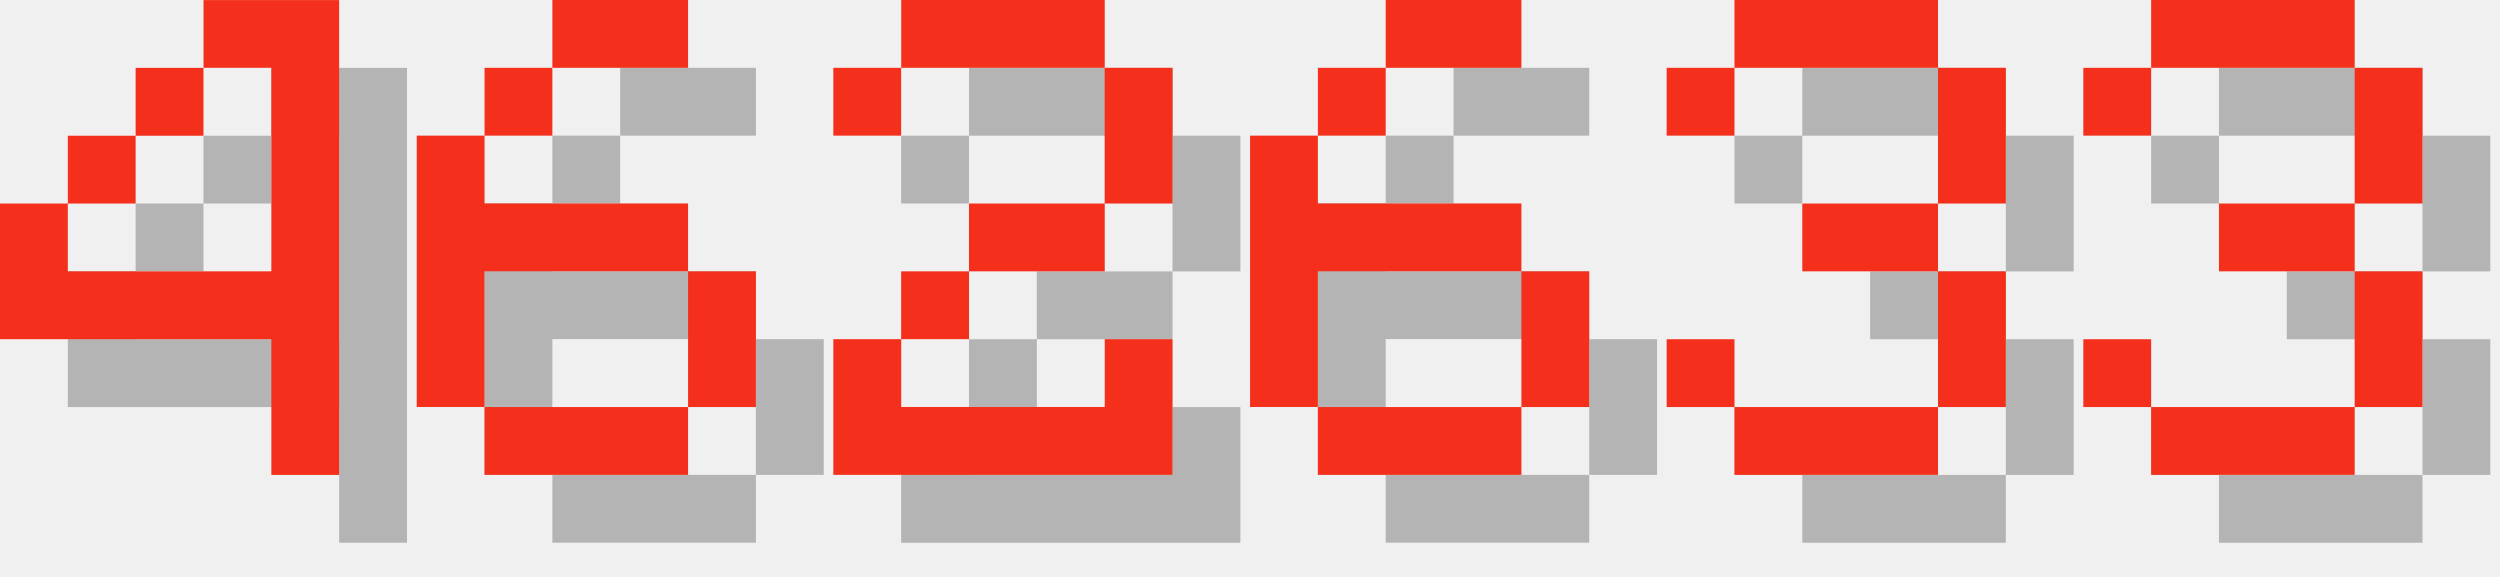
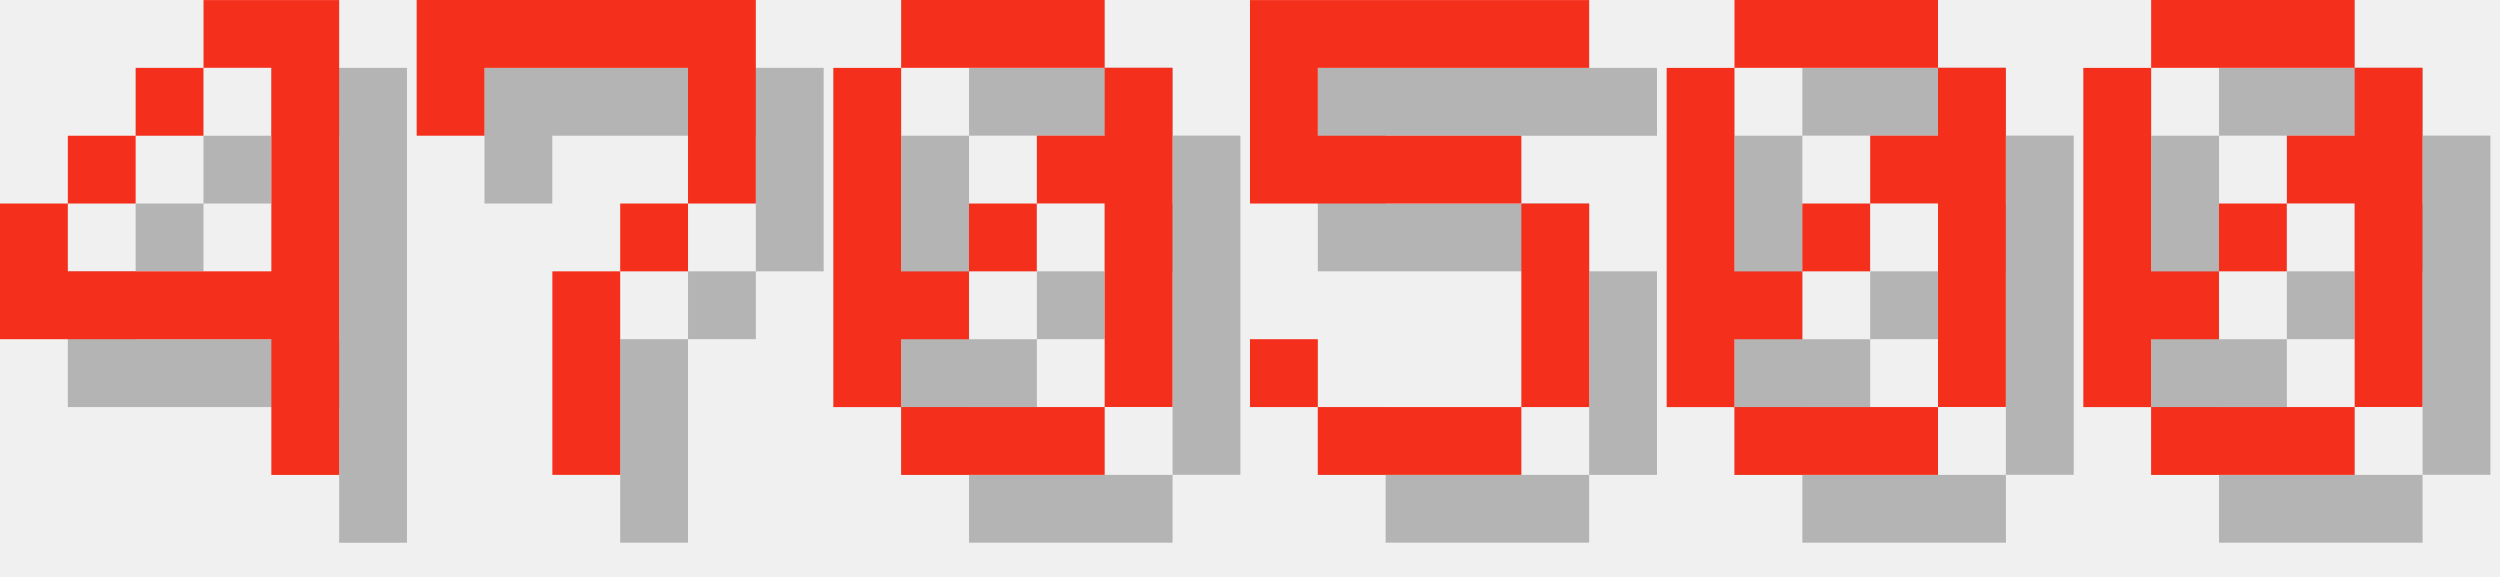
<svg xmlns="http://www.w3.org/2000/svg" version="1.1" width="156.0" height="36">
  <style>
        .text-foreground {
            fill: #F4301C;
        }
        .text-shadow {
            fill: #000000;
            fill-opacity: 0.25;
        }
    </style>
  <g class="digit" id="digit_4" transform="translate(0.0, 0), scale(4)">
    <path id="digit_4_shadow" class="text-shadow" d="m4.233 1.058v1.058h1.058v3.175h-3.175v-1.058h-1.058v2.117h4.233v2.117h1.058v-7.408h-2.117zm-2.117 3.175h1.058v-1.058h-1.058v1.058zm1.058-1.058h1.058v-1.058h-1.058v1.058z" fill-opacity=".5" style="paint-order:stroke fill markers" />
    <path id="digit_4_fg" class="text-foreground" d="m3.175 0v1.058h1.058v3.175h-3.175v-1.058h-1.058v2.117h4.233v2.117h1.058v-7.408h-2.117zm-2.117 3.175h1.058v-1.058h-1.058v1.058zm1.058-1.058h1.058v-1.058h-1.058v1.058z" fill="#fff" style="paint-order:stroke fill markers" />
  </g>
-   <g class="digit" id="digit_6" transform="translate(26.0, 0), scale(4)">
-     <path id="digit_6_shadow" class="text-shadow" d="m3.175 1.058v1.058h2.117v-1.058h-2.117zm0 1.058h-1.058v1.058h1.058v-1.058zm-1.058 1.058h-1.058v4.233h1.058v-2.117h3.175v-1.058h-3.175v-1.058zm3.175 2.117v2.117h1.058v-2.117h-1.058zm0 2.117h-3.175v1.058h3.175v-1.058z" fill-opacity=".5" style="paint-order:stroke fill markers" />
-     <path id="digit_6_fg" class="text-foreground" d="m2.117 0v1.058h2.117v-1.058h-2.117zm0 1.058h-1.058v1.058h1.058v-1.058zm-1.058 1.058h-1.058v4.233h1.058v-2.117h3.175v-1.058h-3.175v-1.058zm3.175 2.117v2.117h1.058v-2.117h-1.058zm0 2.117h-3.175v1.058h3.175v-1.058z" fill="#fff" style="paint-order:stroke fill markers" />
+   <g class="digit" id="digit_7" transform="translate(26.0, 0), scale(4)">
+     <path id="digit_7_shadow" class="text-shadow" d="m1.058 1.058 2e-6 2.117h1.058v-1.058h3.175v1.058l2e-7 1.058h-1.058v1.058h-1.058l4e-7 3.175 1.058 1e-7v-3.175h1.058v-1.058h1.058l5e-7 -1.058v-2.117z" fill-opacity=".5" style="paint-order:stroke fill markers" />
+     <path id="digit_7_fg" class="text-foreground" d="m0 0 2e-6 2.117h1.058v-1.058h3.175v1.058l2e-7 1.058h-1.058v1.058h-1.058l4e-7 3.175 1.058 1e-7v-3.175h1.058v-1.058h1.058l5e-7 -1.058v-2.117z" fill="#fff" style="paint-order:stroke fill markers" />
  </g>
-   <g class="digit" id="digit_2" transform="translate(52.0, 0), scale(4)">
-     <path id="digit_2_shadow" class="text-shadow" d="m1.058 2.117v1.058h1.058v-1.058h3.175v2.117h-2.117v1.058h-1.058v1.058h-1.058v2.117h5.292v-2.117h-1.058v1.058h-3.175v-1.058h1.058v-1.058h2.117v-1.058h1.058v-2.117h-1.058v-1.058h-3.175v1.058h-1.058z" fill-opacity=".5" style="paint-order:stroke fill markers" />
-     <path id="digit_2_fg" class="text-foreground" d="m0 1.058v1.058h1.058v-1.058h3.175v2.117h-2.117v1.058h-1.058v1.058h-1.058v2.117h5.292v-2.117h-1.058v1.058h-3.175v-1.058h1.058v-1.058h2.117v-1.058h1.058v-2.117h-1.058v-1.058h-3.175v1.058h-1.058z" fill="#fff" style="paint-order:stroke fill markers" />
+   <g class="digit" id="digit_0" transform="translate(52.0, 0), scale(4)">
+     <path id="digit_0_shadow" class="text-shadow" d="m2.117 1.058v1.058h3.175v-1.058h-3.175zm3.175 1.058v1.058h-1.058v1.058h1.058v3.175h1.058v-5.292h-1.058zm0 5.292h-3.175v1.058h3.175v-1.058zm-3.175 0v-1.058h1.058v-1.058h-1.058v-3.175h-1.058v5.292h1.058zm1.058-2.117h1.058v-1.058h-1.058v1.058z" fill-opacity=".5" style="paint-order:stroke fill markers" />
+     <path id="digit_0_fg" class="text-foreground" d="m1.058 0v1.058h3.175v-1.058h-3.175zm3.175 1.058v1.058h-1.058v1.058h1.058v3.175h1.058v-5.292h-1.058zm0 5.292h-3.175v1.058h3.175v-1.058zm-3.175 0v-1.058h1.058v-1.058h-1.058v-3.175h-1.058v5.292h1.058zm1.058-2.117h1.058v-1.058h-1.058v1.058z" fill="#fff" style="paint-order:stroke fill markers" />
  </g>
-   <g class="digit" id="digit_6" transform="translate(78.0, 0), scale(4)">
-     <path id="digit_6_shadow" class="text-shadow" d="m3.175 1.058v1.058h2.117v-1.058h-2.117zm0 1.058h-1.058v1.058h1.058v-1.058zm-1.058 1.058h-1.058v4.233h1.058v-2.117h3.175v-1.058h-3.175v-1.058zm3.175 2.117v2.117h1.058v-2.117h-1.058zm0 2.117h-3.175v1.058h3.175v-1.058z" fill-opacity=".5" style="paint-order:stroke fill markers" />
-     <path id="digit_6_fg" class="text-foreground" d="m2.117 0v1.058h2.117v-1.058h-2.117zm0 1.058h-1.058v1.058h1.058v-1.058zm-1.058 1.058h-1.058v4.233h1.058v-2.117h3.175v-1.058h-3.175v-1.058zm3.175 2.117v2.117h1.058v-2.117h-1.058zm0 2.117h-3.175v1.058h3.175v-1.058z" fill="#fff" style="paint-order:stroke fill markers" />
+   <g class="digit" id="digit_5" transform="translate(78.0, 0), scale(4)">
+     <path id="digit_5_shadow" class="text-shadow" d="m1.058 1.058v3.175h4.233v3.175h-3.175v-1.058h-1.058v1.058h1.058v1.058h3.175v-1.058h1.058v-3.175h-1.058v-1.058h-3.175v-1.058h4.233v-1.058h-5.292z" fill-opacity=".5" style="paint-order:stroke fill markers" />
+     <path id="digit_5_fg" class="text-foreground" d="m0 0v3.175h4.233v3.175h-3.175v-1.058h-1.058v1.058h1.058v1.058h3.175v-1.058h1.058v-3.175h-1.058v-1.058h-3.175v-1.058h4.233v-1.058h-5.292z" fill="#fff" style="paint-order:stroke fill markers" />
  </g>
-   <g class="digit" id="digit_3" transform="translate(104.0, 0), scale(4)">
-     <path id="digit_3_shadow" class="text-shadow" d="m1.058 2.117v1.058h1.058v-1.058h3.175v2.117h-2.117v1.058h2.117v2.117h-3.175v-1.058h-1.058v1.058h1.058v1.058h3.175v-1.058h1.058v-2.117h-1.058v-1.058h1.058v-2.117h-1.058v-1.058h-3.175v1.058h-1.058z" fill-opacity=".5" style="paint-order:stroke fill markers" />
-     <path id="digit_3_fg" class="text-foreground" d="m0 1.058v1.058h1.058v-1.058h3.175v2.117h-2.117v1.058h2.117v2.117h-3.175v-1.058h-1.058v1.058h1.058v1.058h3.175v-1.058h1.058v-2.117h-1.058v-1.058h1.058v-2.117h-1.058v-1.058h-3.175v1.058h-1.058z" fill="#fff" style="paint-order:stroke fill markers" />
+   <g class="digit" id="digit_0" transform="translate(104.0, 0), scale(4)">
+     <path id="digit_0_shadow" class="text-shadow" d="m2.117 1.058v1.058h3.175v-1.058h-3.175zm3.175 1.058v1.058h-1.058v1.058h1.058v3.175h1.058v-5.292h-1.058zm0 5.292h-3.175v1.058h3.175v-1.058zm-3.175 0v-1.058h1.058v-1.058h-1.058v-3.175h-1.058v5.292h1.058zm1.058-2.117h1.058v-1.058h-1.058v1.058z" fill-opacity=".5" style="paint-order:stroke fill markers" />
+     <path id="digit_0_fg" class="text-foreground" d="m1.058 0v1.058h3.175v-1.058h-3.175zm3.175 1.058v1.058h-1.058v1.058h1.058v3.175h1.058v-5.292h-1.058zm0 5.292h-3.175v1.058h3.175v-1.058zm-3.175 0v-1.058h1.058v-1.058h-1.058v-3.175h-1.058v5.292h1.058zm1.058-2.117h1.058v-1.058h-1.058v1.058z" fill="#fff" style="paint-order:stroke fill markers" />
  </g>
-   <g class="digit" id="digit_3" transform="translate(130.0, 0), scale(4)">
-     <path id="digit_3_shadow" class="text-shadow" d="m1.058 2.117v1.058h1.058v-1.058h3.175v2.117h-2.117v1.058h2.117v2.117h-3.175v-1.058h-1.058v1.058h1.058v1.058h3.175v-1.058h1.058v-2.117h-1.058v-1.058h1.058v-2.117h-1.058v-1.058h-3.175v1.058h-1.058z" fill-opacity=".5" style="paint-order:stroke fill markers" />
-     <path id="digit_3_fg" class="text-foreground" d="m0 1.058v1.058h1.058v-1.058h3.175v2.117h-2.117v1.058h2.117v2.117h-3.175v-1.058h-1.058v1.058h1.058v1.058h3.175v-1.058h1.058v-2.117h-1.058v-1.058h1.058v-2.117h-1.058v-1.058h-3.175v1.058h-1.058z" fill="#fff" style="paint-order:stroke fill markers" />
+   <g class="digit" id="digit_0" transform="translate(130.0, 0), scale(4)">
+     <path id="digit_0_shadow" class="text-shadow" d="m2.117 1.058v1.058h3.175v-1.058h-3.175zm3.175 1.058v1.058h-1.058v1.058h1.058v3.175h1.058v-5.292h-1.058zm0 5.292h-3.175v1.058h3.175v-1.058zm-3.175 0v-1.058h1.058v-1.058h-1.058v-3.175h-1.058v5.292h1.058zm1.058-2.117h1.058v-1.058h-1.058v1.058z" fill-opacity=".5" style="paint-order:stroke fill markers" />
+     <path id="digit_0_fg" class="text-foreground" d="m1.058 0v1.058h3.175v-1.058h-3.175zm3.175 1.058v1.058h-1.058v1.058h1.058v3.175h1.058v-5.292h-1.058zm0 5.292h-3.175v1.058h3.175v-1.058zm-3.175 0v-1.058h1.058v-1.058h-1.058v-3.175h-1.058v5.292h1.058zm1.058-2.117h1.058v-1.058h-1.058v1.058z" fill="#fff" style="paint-order:stroke fill markers" />
  </g>
</svg>
